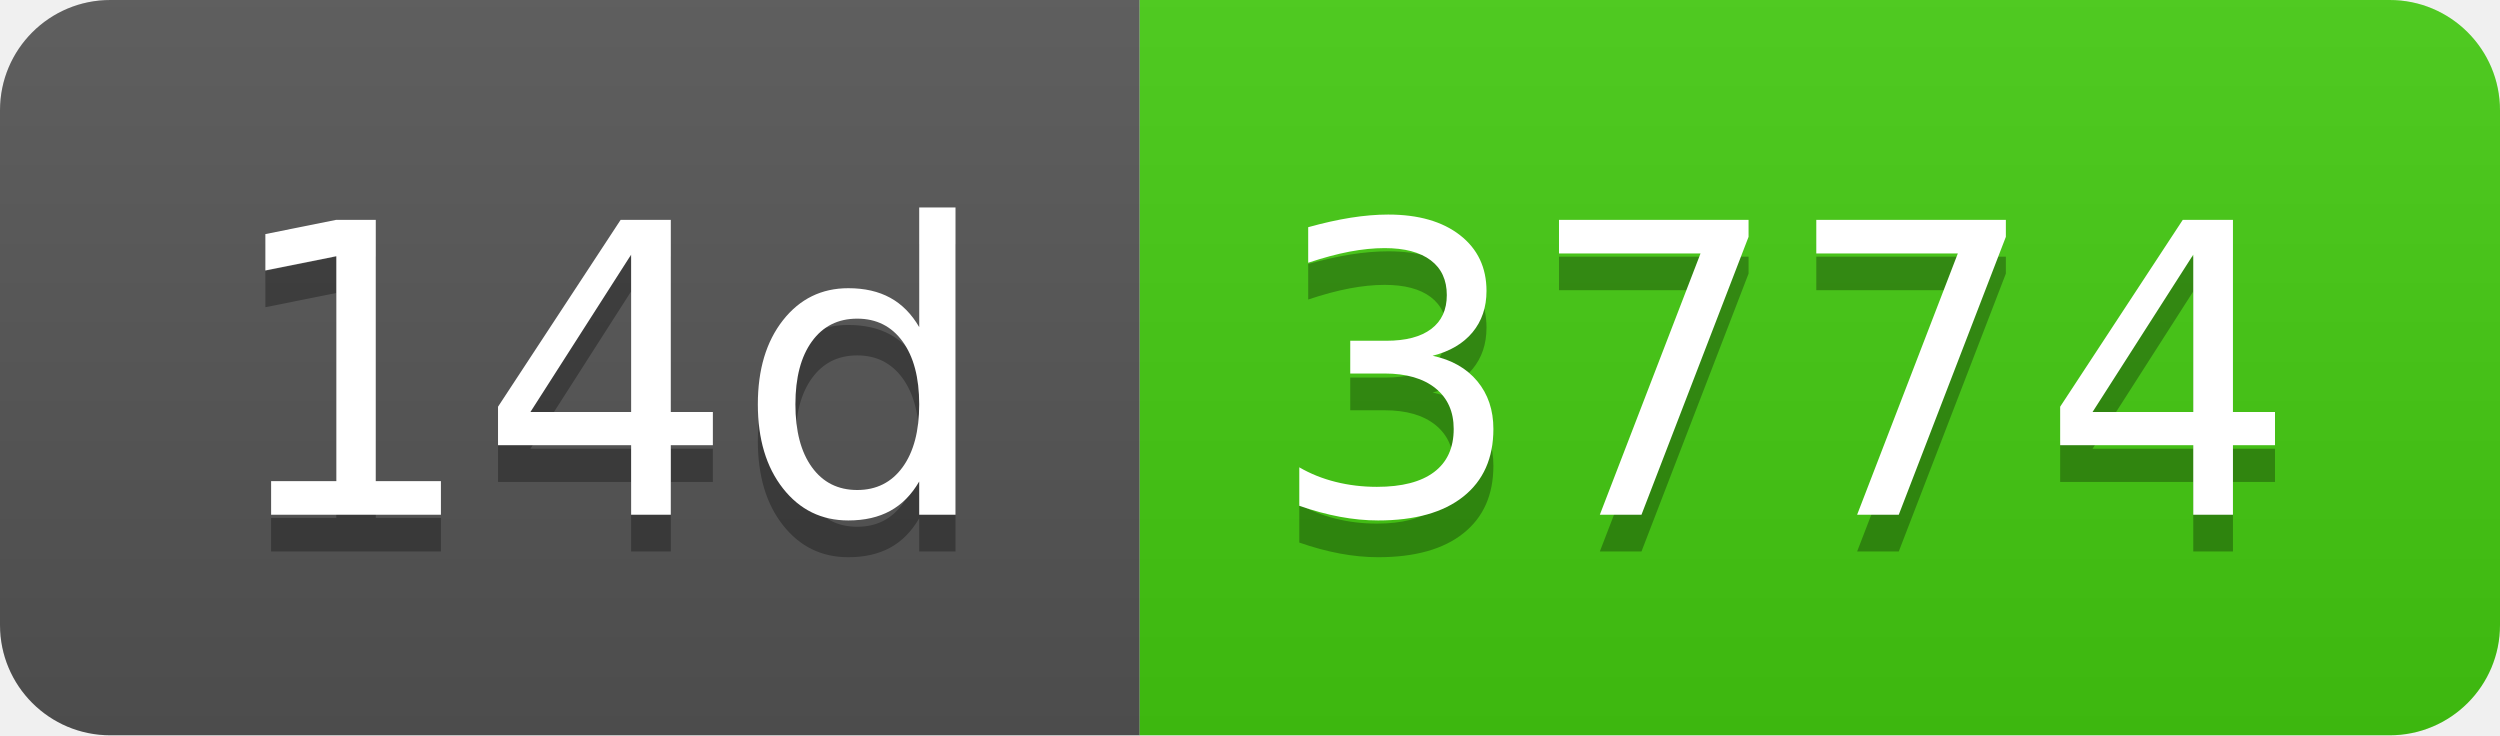
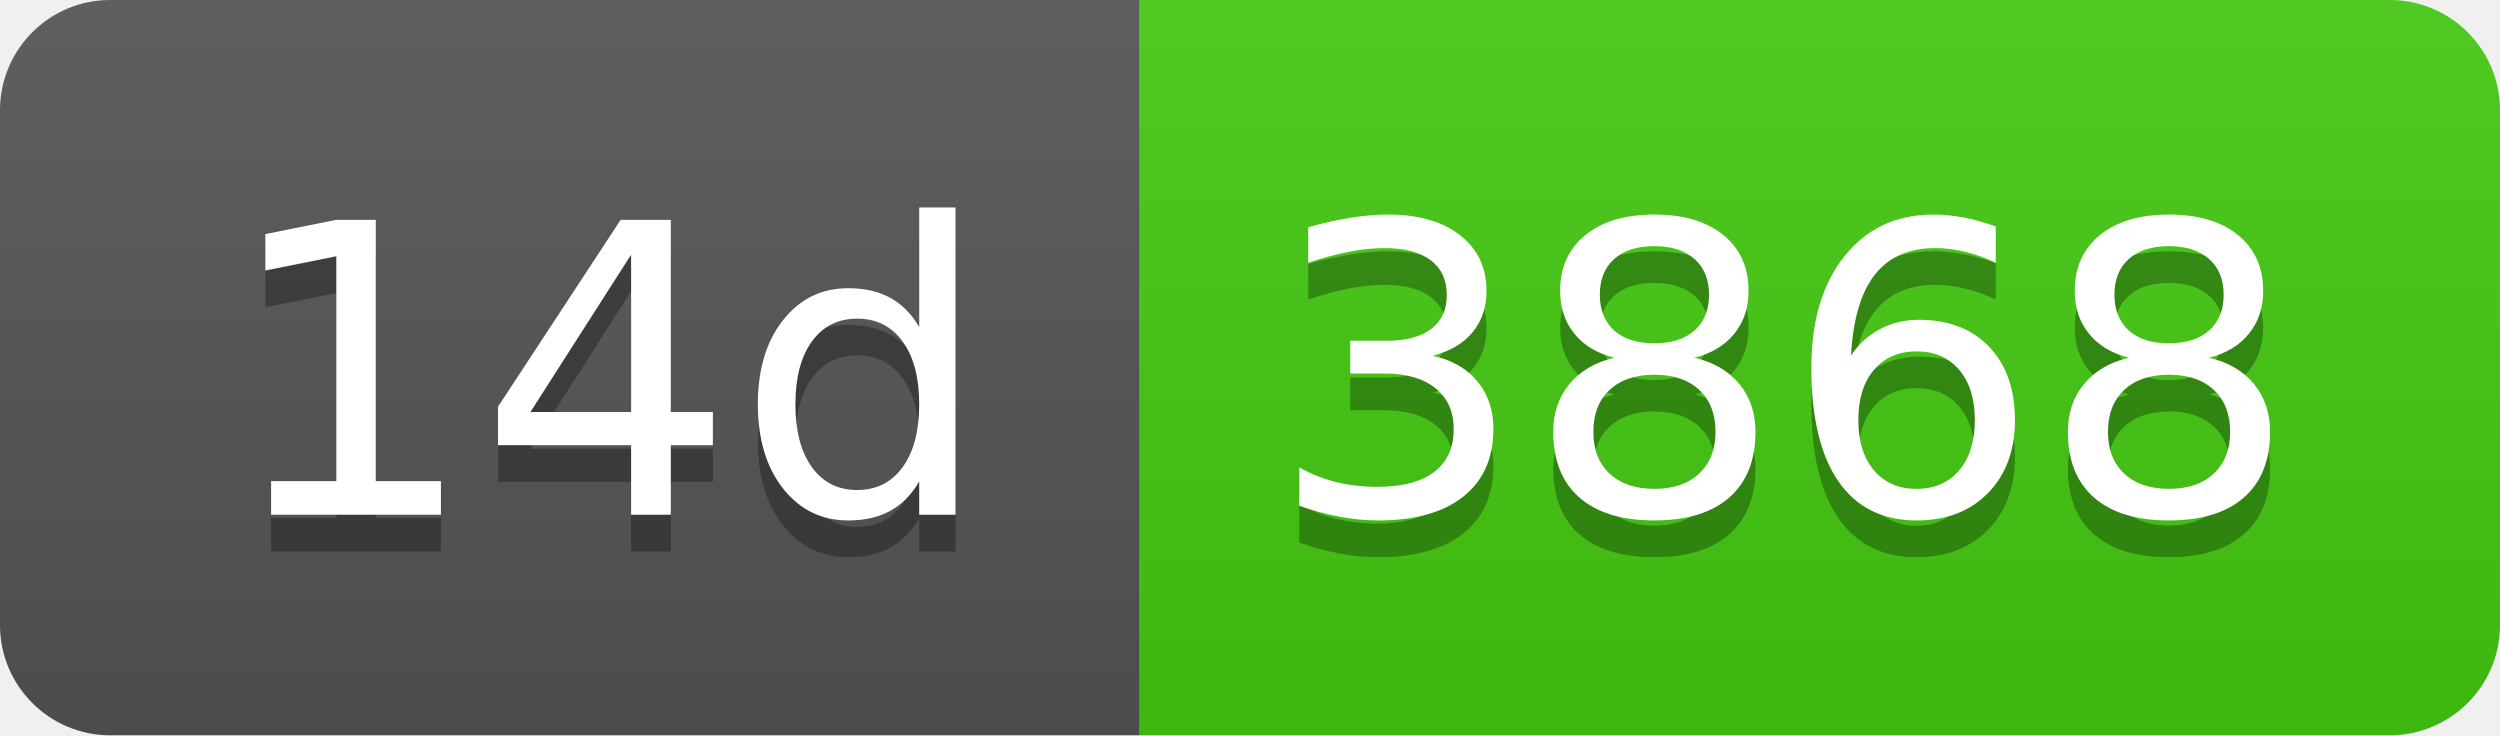
- <svg xmlns="http://www.w3.org/2000/svg" width="68" height="20" role="img" aria-label="14d: 3774">
+ <svg xmlns="http://www.w3.org/2000/svg" width="68" height="20" role="img" aria-label="14d: 3868">
  <linearGradient id="s" x2="0" y2="100%">
    <stop offset="0" stop-color="#bbb" stop-opacity=".1" />
    <stop offset="1" stop-opacity=".1" />
  </linearGradient>
  <clipPath id="r">
    <rect width="68" height="20" rx="3" fill="#fff" />
  </clipPath>
  <g clip-path="url(#r)">
    <rect width="31" height="20" fill="#555" />
    <rect x="31" width="37" height="20" fill="#4c1" />
    <rect width="68" height="20" fill="url(#s)" />
  </g>
  <g fill="#fff" text-anchor="middle" font-family="Verdana,Geneva,DejaVu Sans,sans-serif" text-rendering="geometricPrecision" font-size="110">
    <text aria-hidden="true" x="165" y="150" fill="#010101" fill-opacity=".3" transform="scale(.1)" textLength="210">14d</text>
    <text x="165" y="140" transform="scale(.1)" fill="#fff" textLength="210">14d</text>
-     <text aria-hidden="true" x="485" y="150" fill="#010101" fill-opacity=".3" transform="scale(.1)" textLength="270">3774</text>
-     <text x="485" y="140" transform="scale(.1)" fill="#fff" textLength="270">3774</text>
+     <text aria-hidden="true" x="485" y="150" fill="#010101" fill-opacity=".3" transform="scale(.1)" textLength="270">3868</text>
+     <text x="485" y="140" transform="scale(.1)" fill="#fff" textLength="270">3868</text>
  </g>
</svg>
